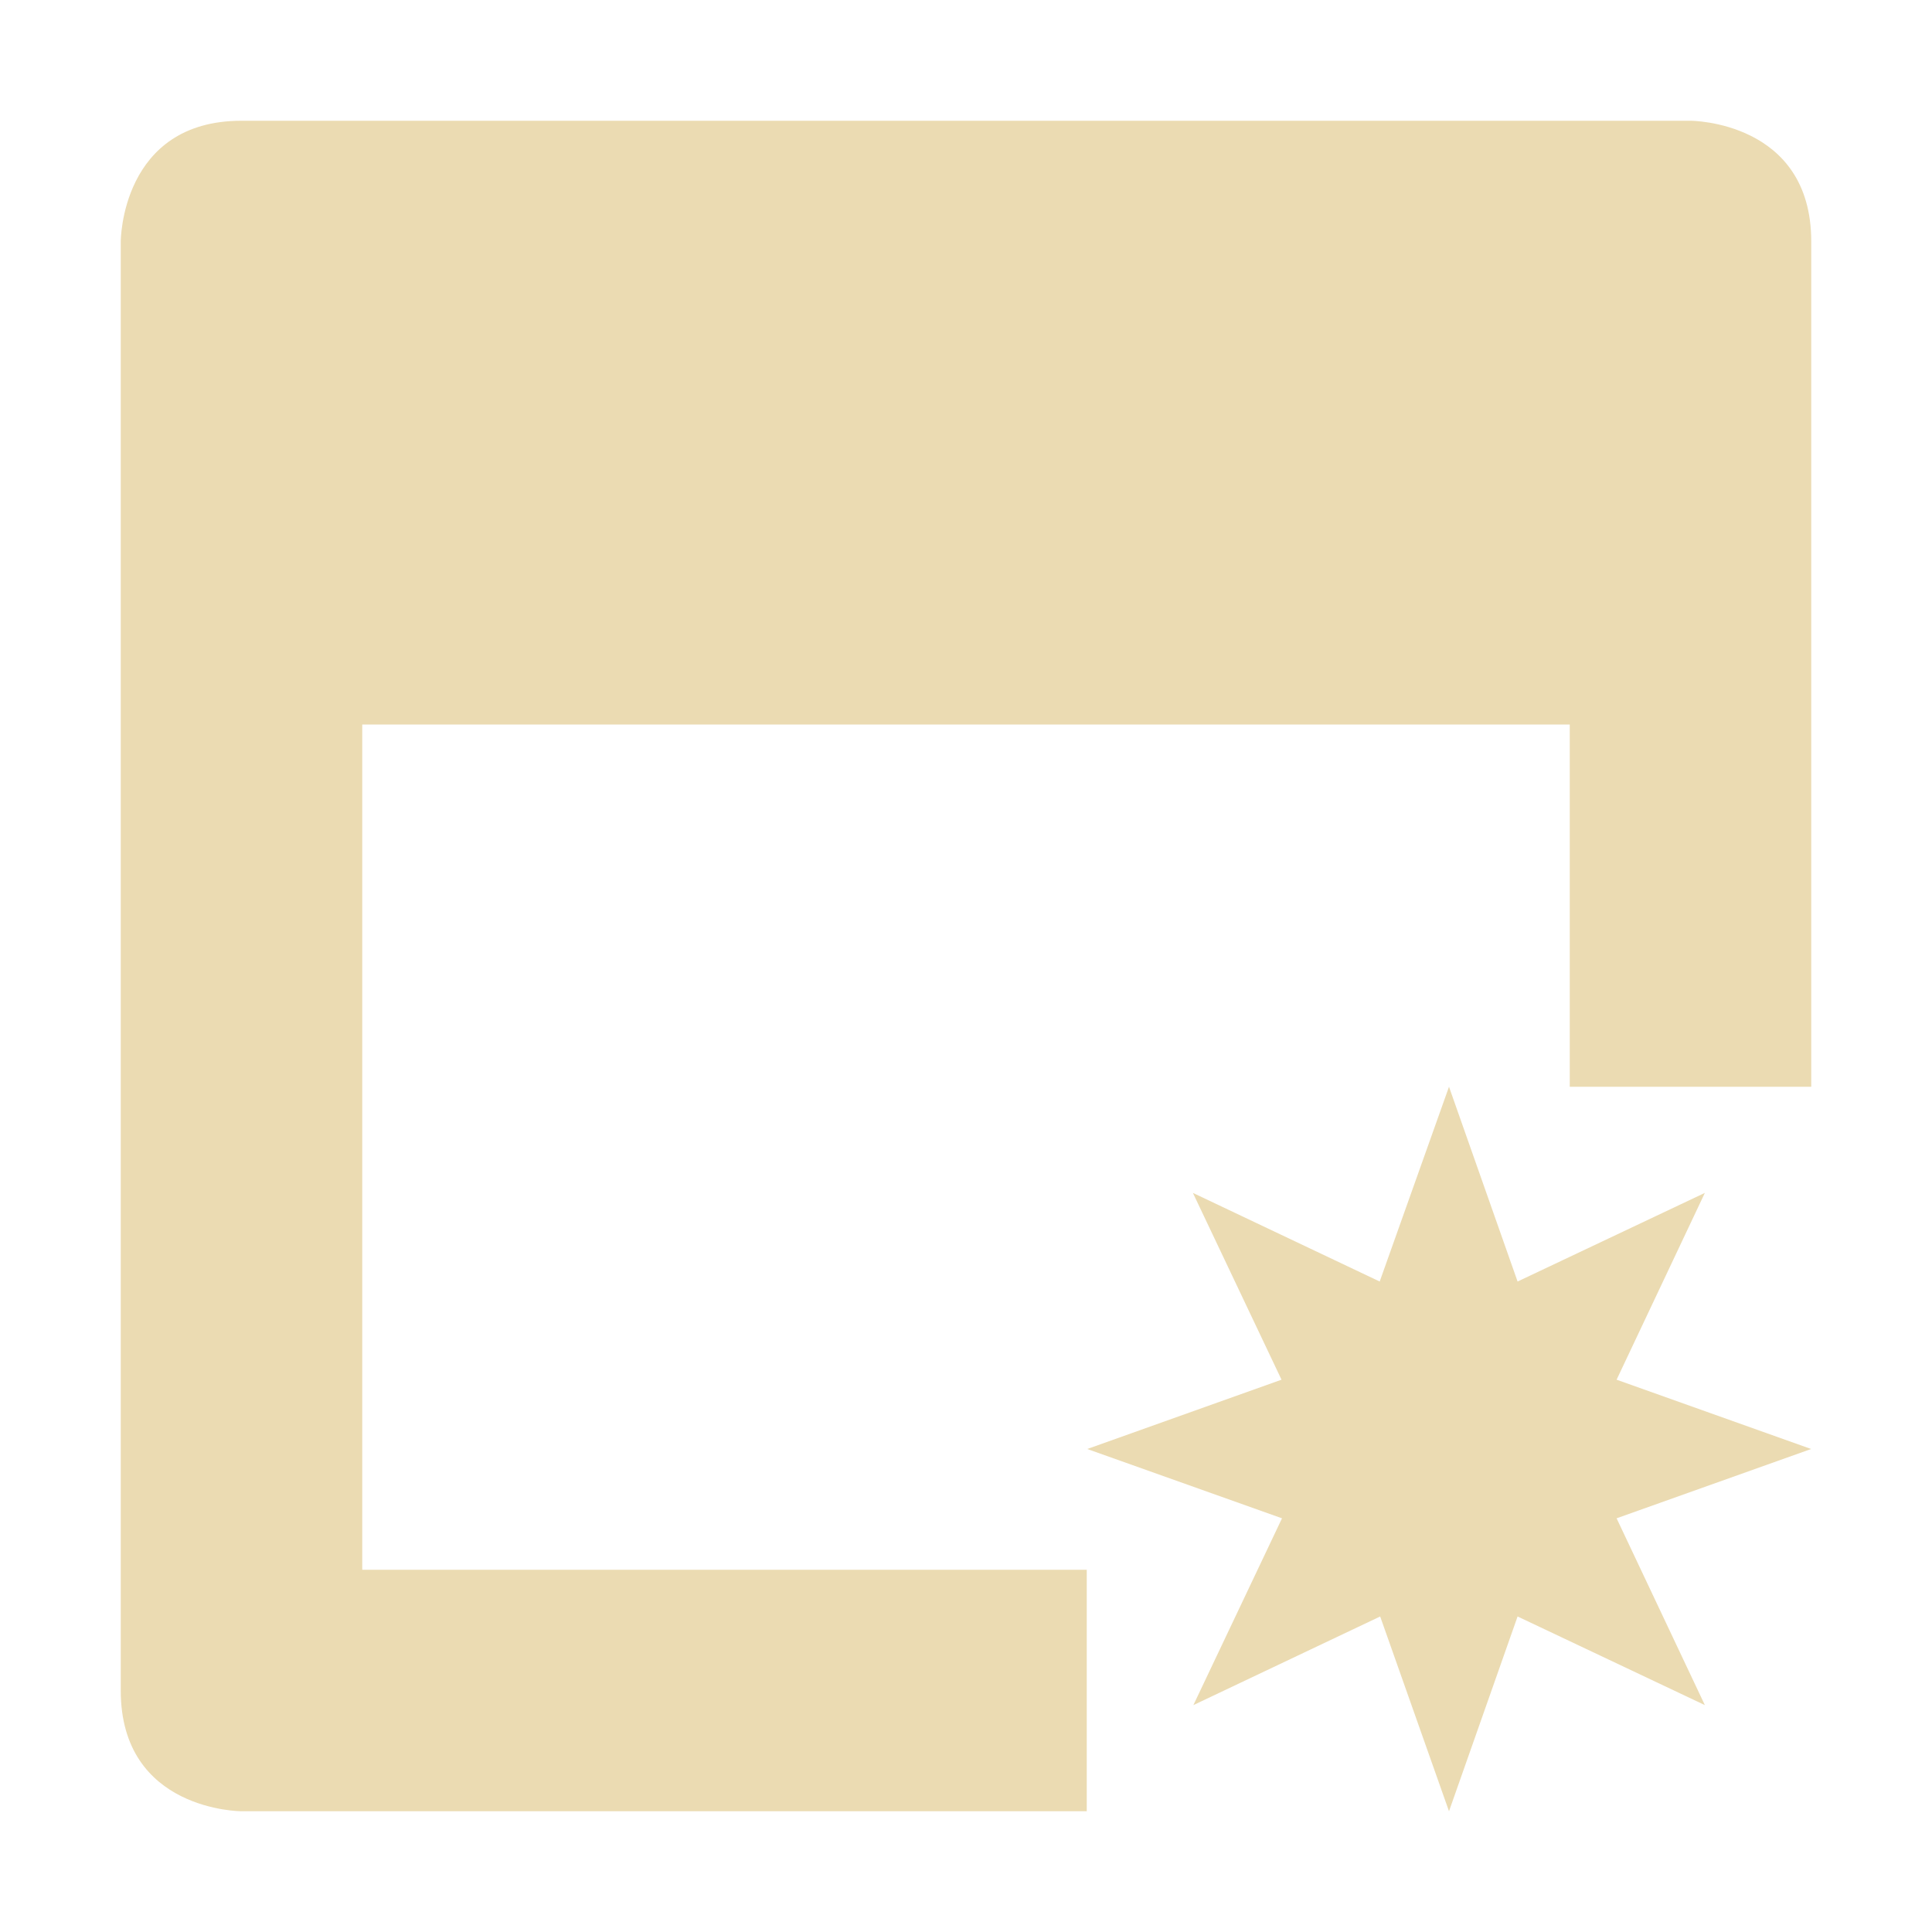
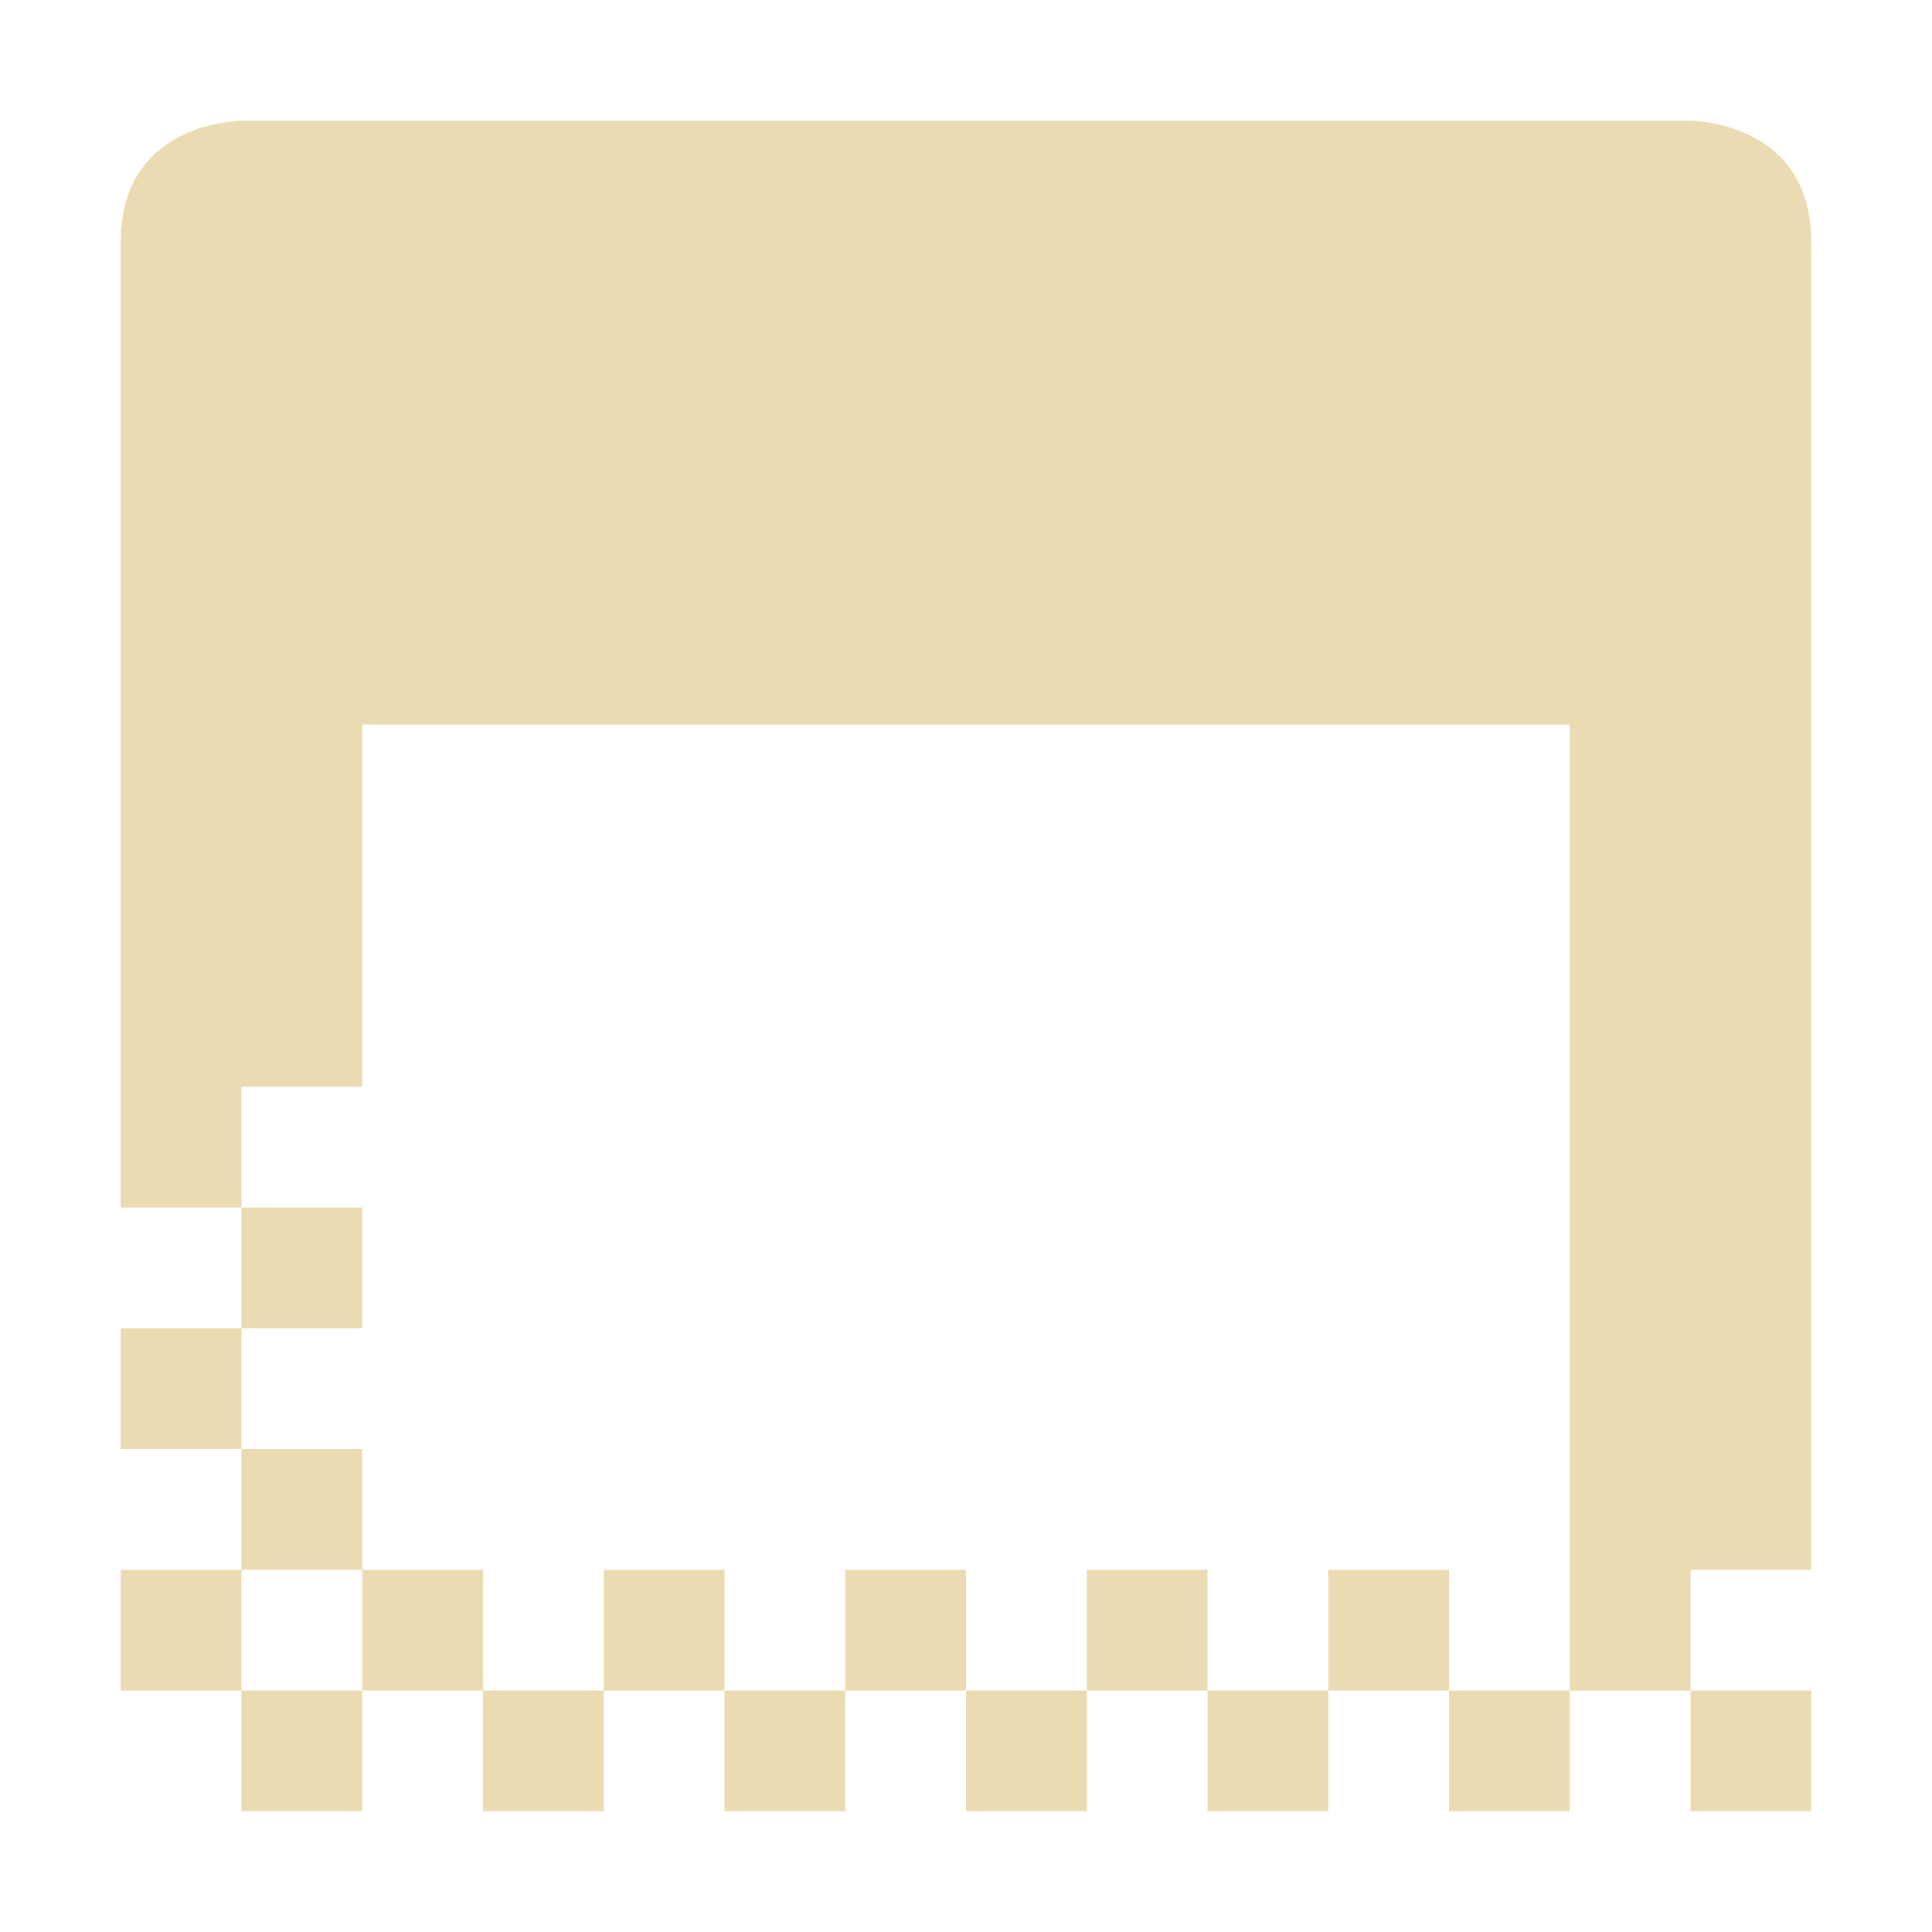
<svg xmlns="http://www.w3.org/2000/svg" width="16" height="16" version="1.1" viewBox="0 0 16 16">
  <defs>
    <style type="text/css">.ColorScheme-Text { color:#ebdbb2; } .ColorScheme-Highlight { color:#458588; }</style>
  </defs>
-   <path class="ColorScheme-Text" d="m2 1c-1 0-1 1-1 1v12c0 1 1 1 1 1h7v-2h-6v-7h10v3h2v-7c0-1-1-1-1-1h-12zm10 8-0.574 1.613-1.547-0.734 0.734 1.547-1.609 0.574 1.613 0.574-0.734 1.547 1.547-0.734 0.57 1.613 0.568-1.613 1.551 0.734-0.731-1.547 1.611-0.574-1.611-0.574 0.731-1.547-1.551 0.734-0.568-1.613z" fill="currentColor" />
+   <path class="ColorScheme-Text" d="m2 1s-1 0-1 1v8h1v-1h1v-3h10v8h1v-1h1v-11c0-1-1-1-1-1zm12 13v1h1v-1zm-1 0h-1v1h1zm-1 0v-1h-1v1zm-1 0h-1v1h1zm-1 0v-1h-1v1zm-1 0h-1v1h1zm-1 0v-1h-1v1zm-1 0h-1v1h1zm-1 0v-1h-1v1zm-1 0h-1v1h1zm-1 0v-1h-1v1zm-1 0h-1v1h1zm-1 0v-1h-1v1zm0-1h1v-1h-1zm0-1v-1h-1v1zm0-1h1v-1h-1z" fill="currentColor" />
</svg>
